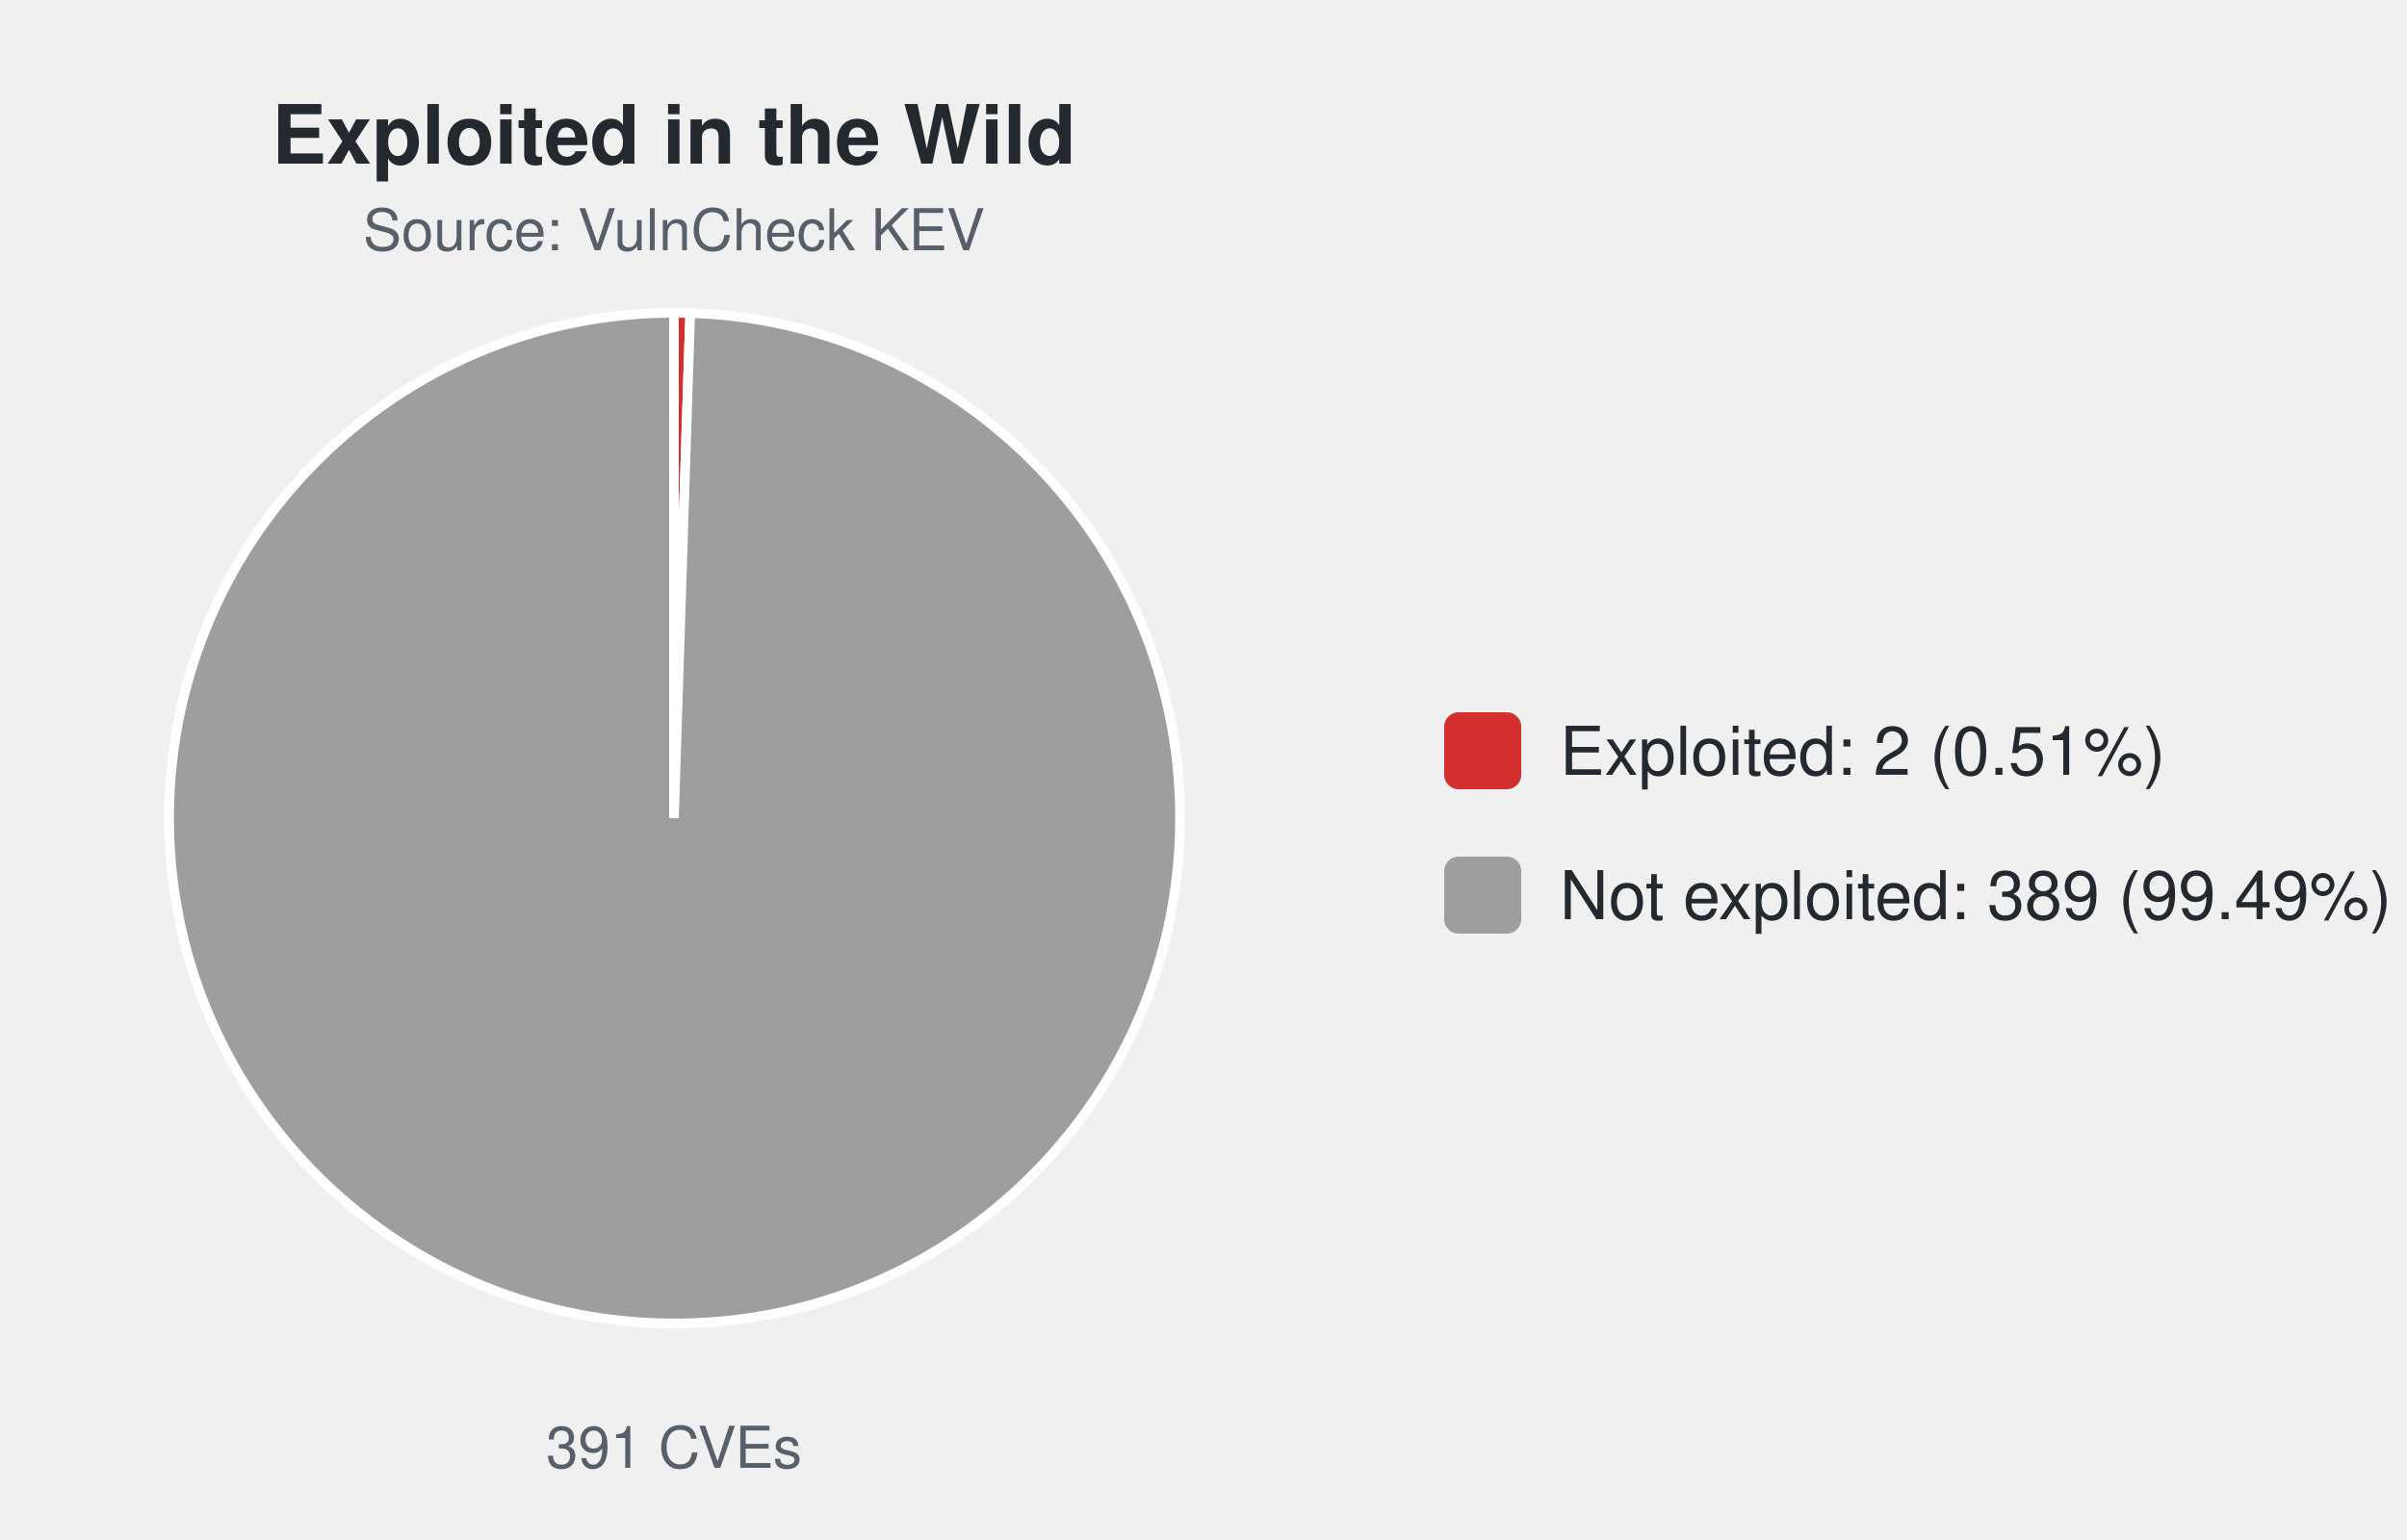
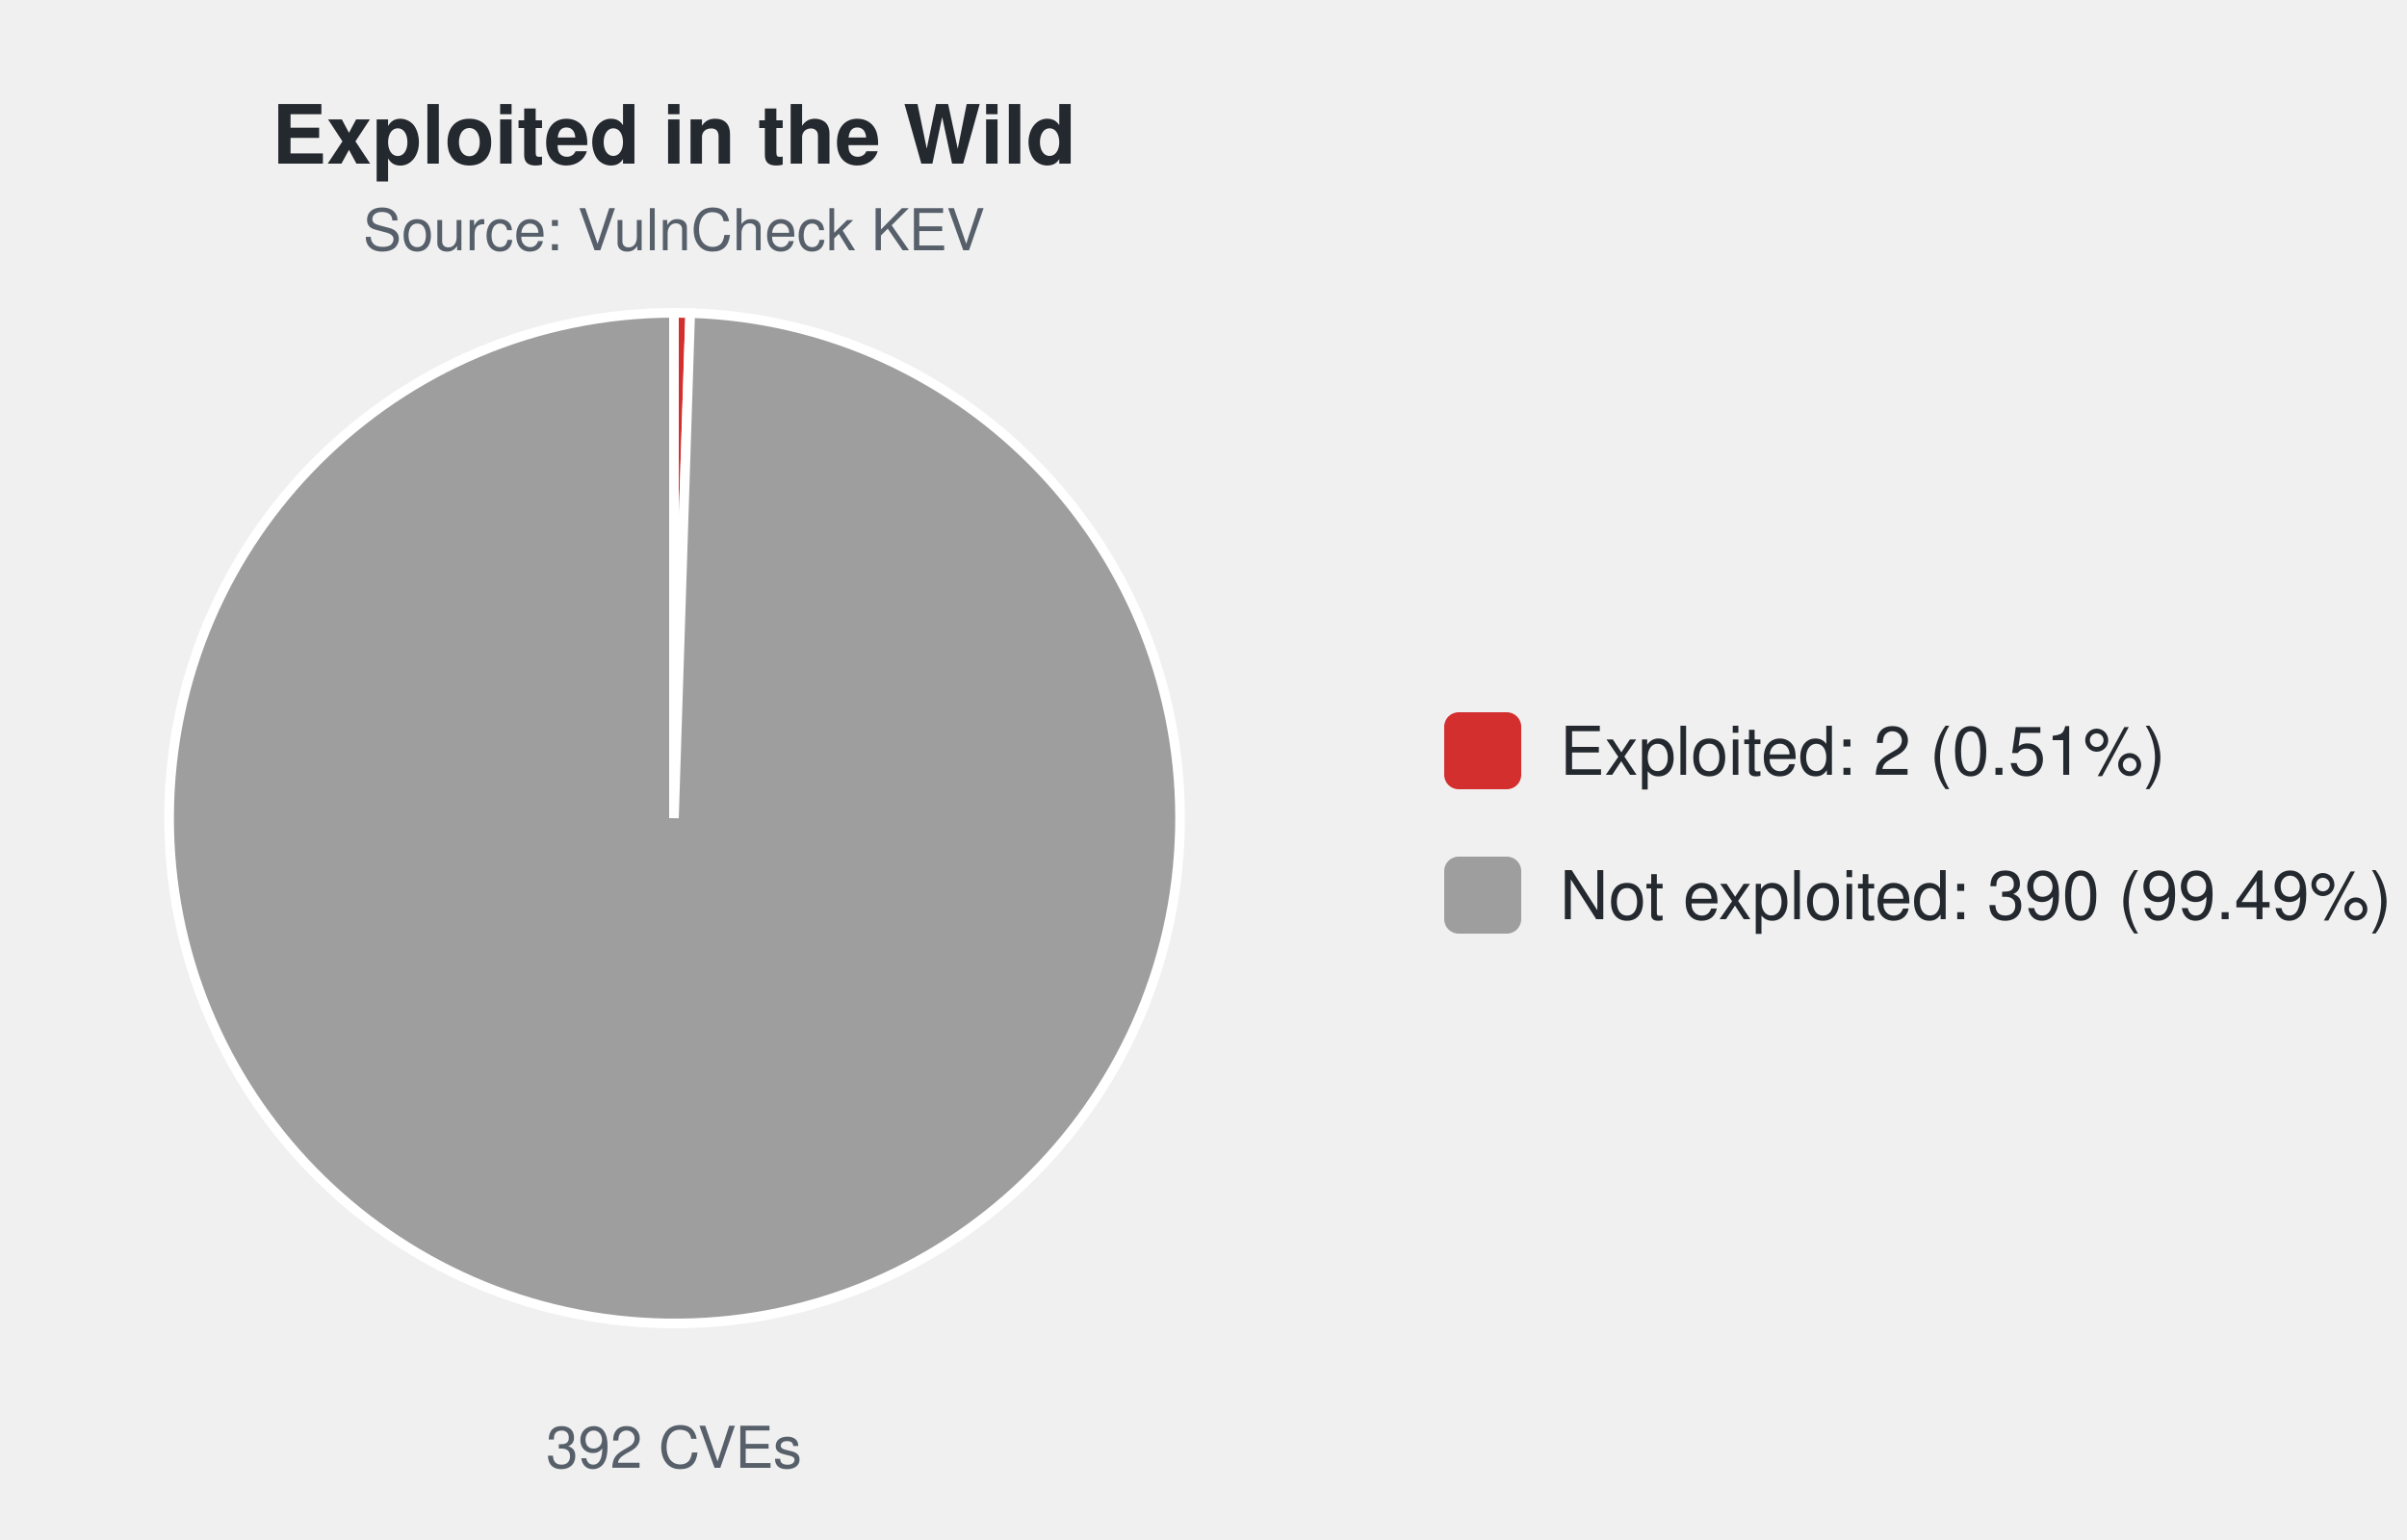
<svg xmlns="http://www.w3.org/2000/svg" width="500" height="320" viewBox="0 0 500 320" font-family="-apple-system,Segoe UI,Helvetica,Arial,sans-serif">
  <text x="140.0" y="34" font-size="17" font-weight="600" text-anchor="middle" fill="#24292f">Exploited in the Wild</text>
  <text x="140.0" y="52" font-size="12" text-anchor="middle" fill="#57606a">Source: VulnCheck KEV</text>
  <path d="M140.00,170.00 L140.00,65.00 A105.0,105.0 0 0 1 143.37,65.05 Z" fill="#d32f2f" stroke="#ffffff" stroke-width="2" />
  <path d="M140.00,170.00 L143.37,65.05 A105.0,105.0 0 1 1 140.00,65.00 Z" fill="#9e9e9e" stroke="#ffffff" stroke-width="2" />
-   <text x="140.0" y="305" font-size="12" text-anchor="middle" fill="#57606a">391 CVEs</text>
+   <text x="140.0" y="305" font-size="12" text-anchor="middle" fill="#57606a">392 CVEs</text>
  <rect x="300.0" y="148.0" width="16" height="16" rx="3" fill="#d32f2f" />
  <text x="324.0" y="161.0" font-size="14" fill="#24292f">Exploited: 2 (0.51%)</text>
  <rect x="300.0" y="178.0" width="16" height="16" rx="3" fill="#9e9e9e" />
-   <text x="324.0" y="191.0" font-size="14" fill="#24292f">Not exploited: 389 (99.49%)</text>
+   <text x="324.0" y="191.0" font-size="14" fill="#24292f">Not exploited: 390 (99.49%)</text>
</svg>
